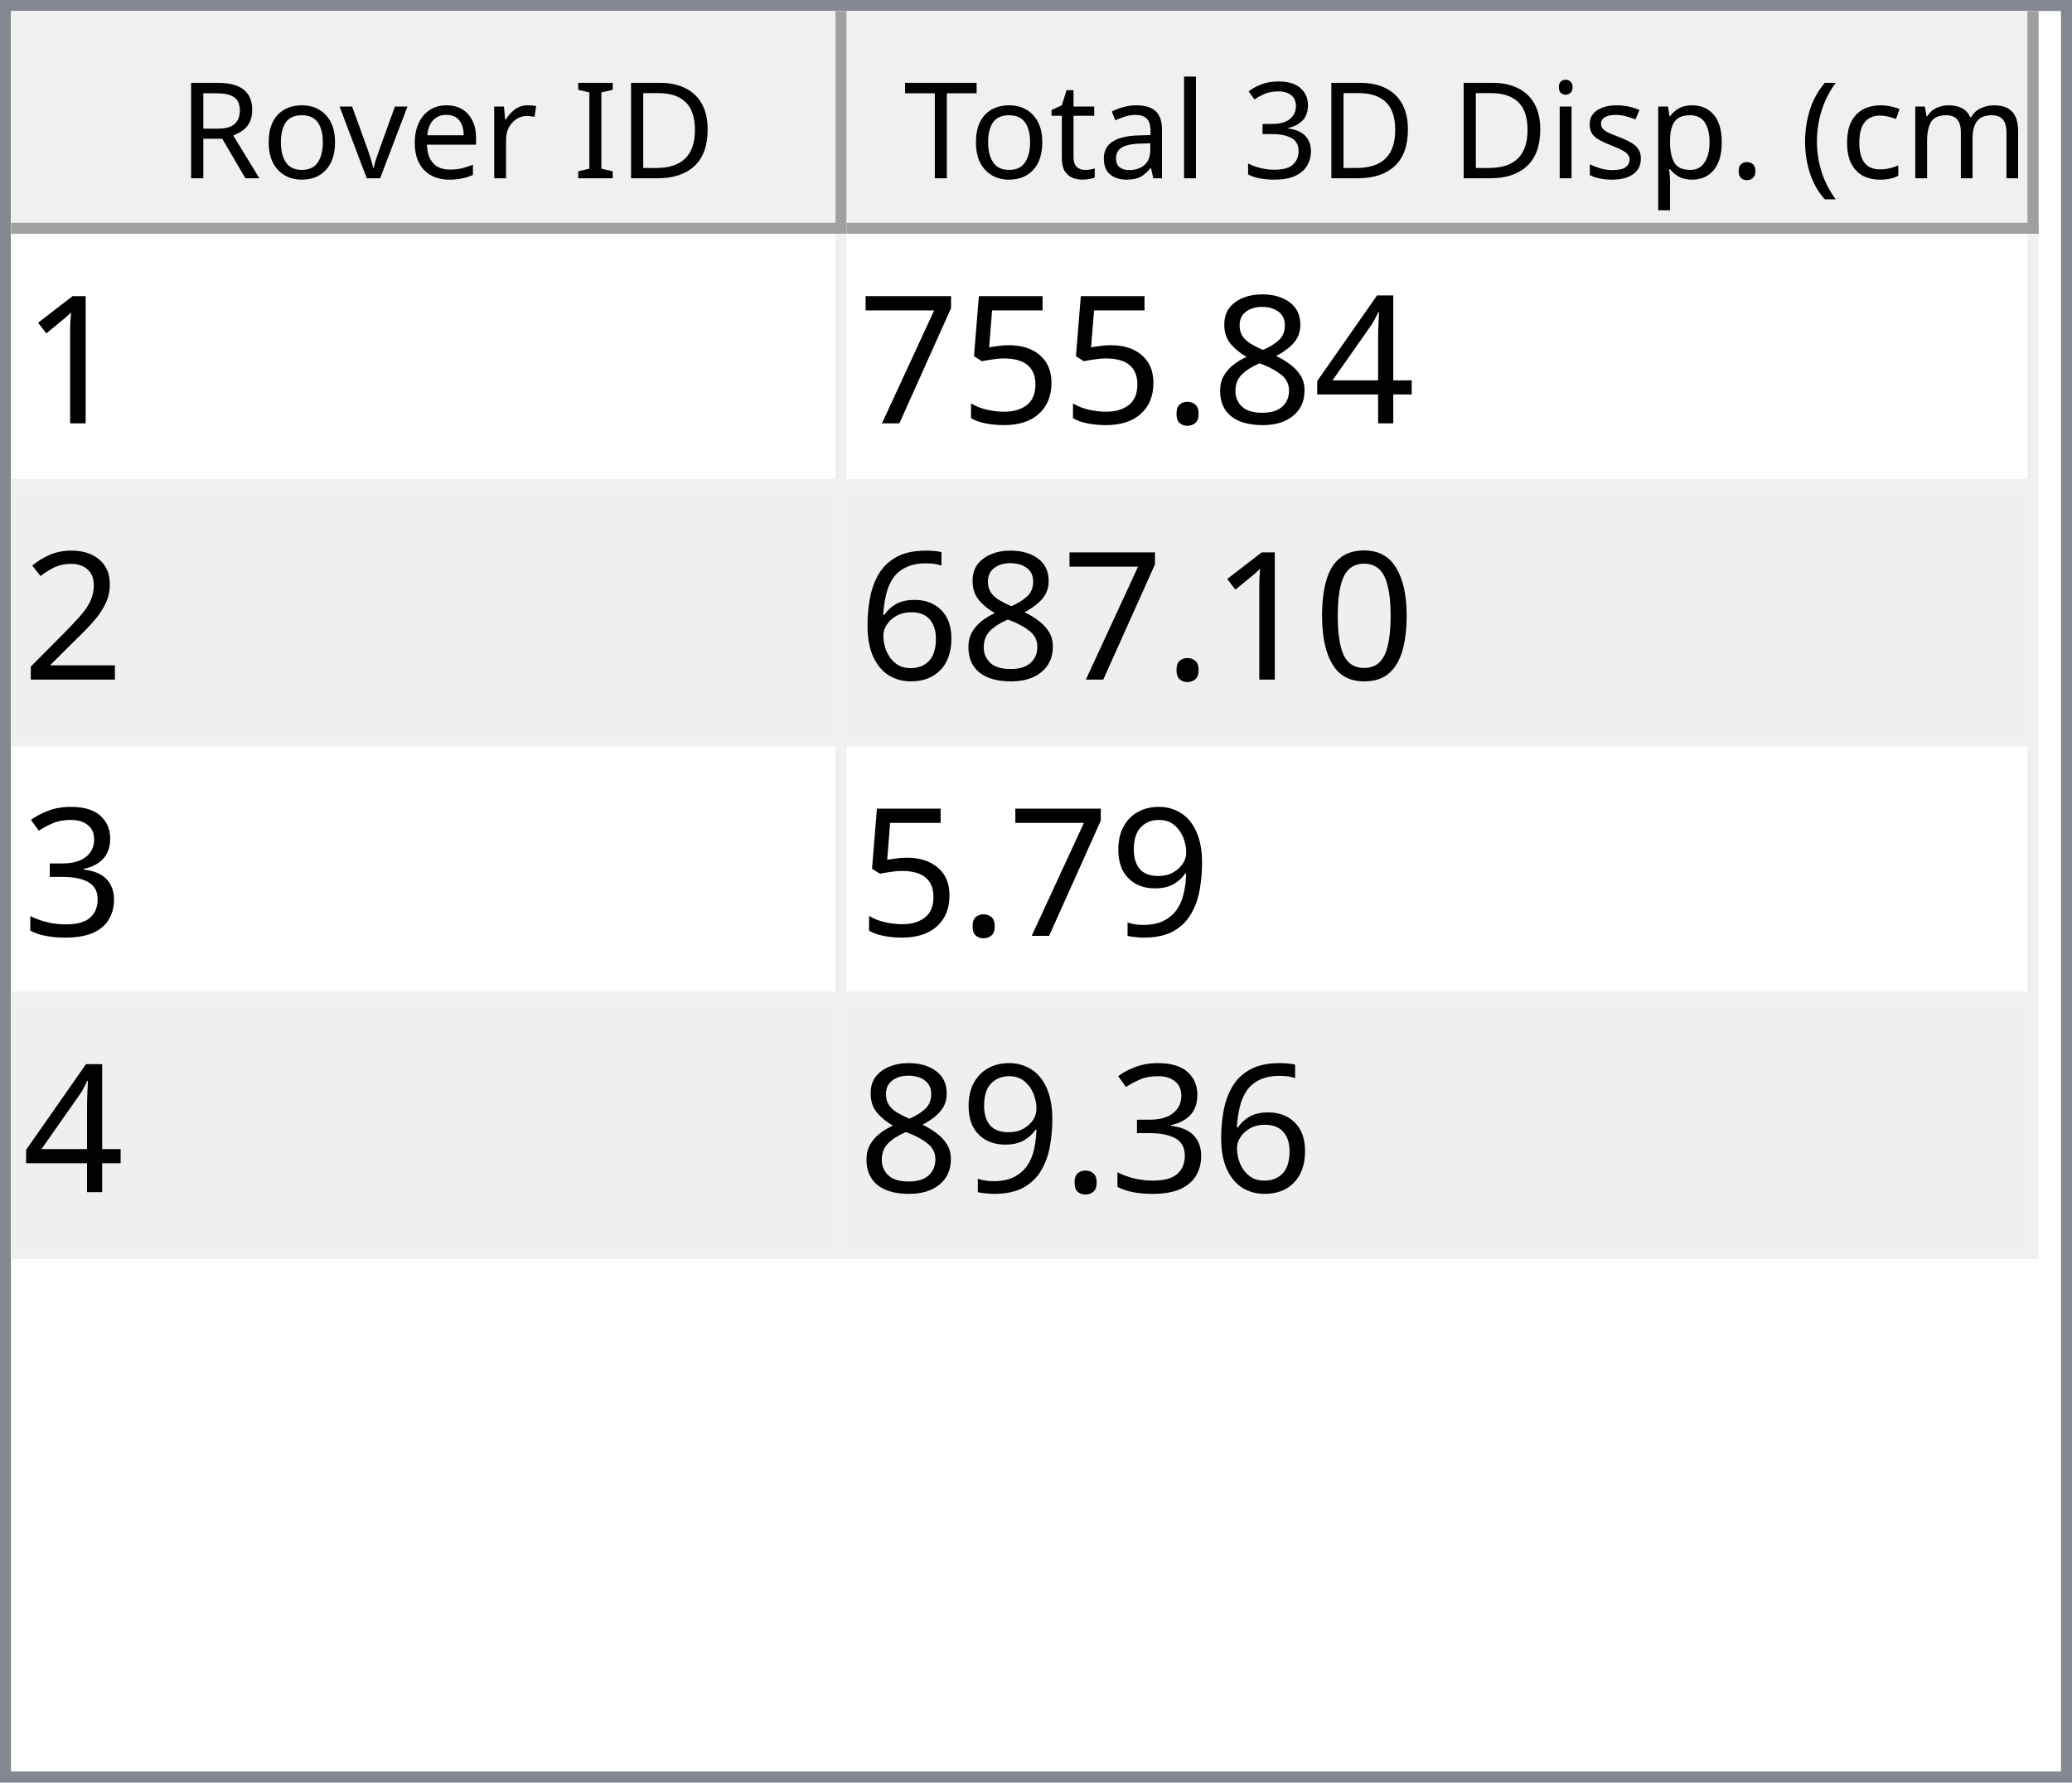
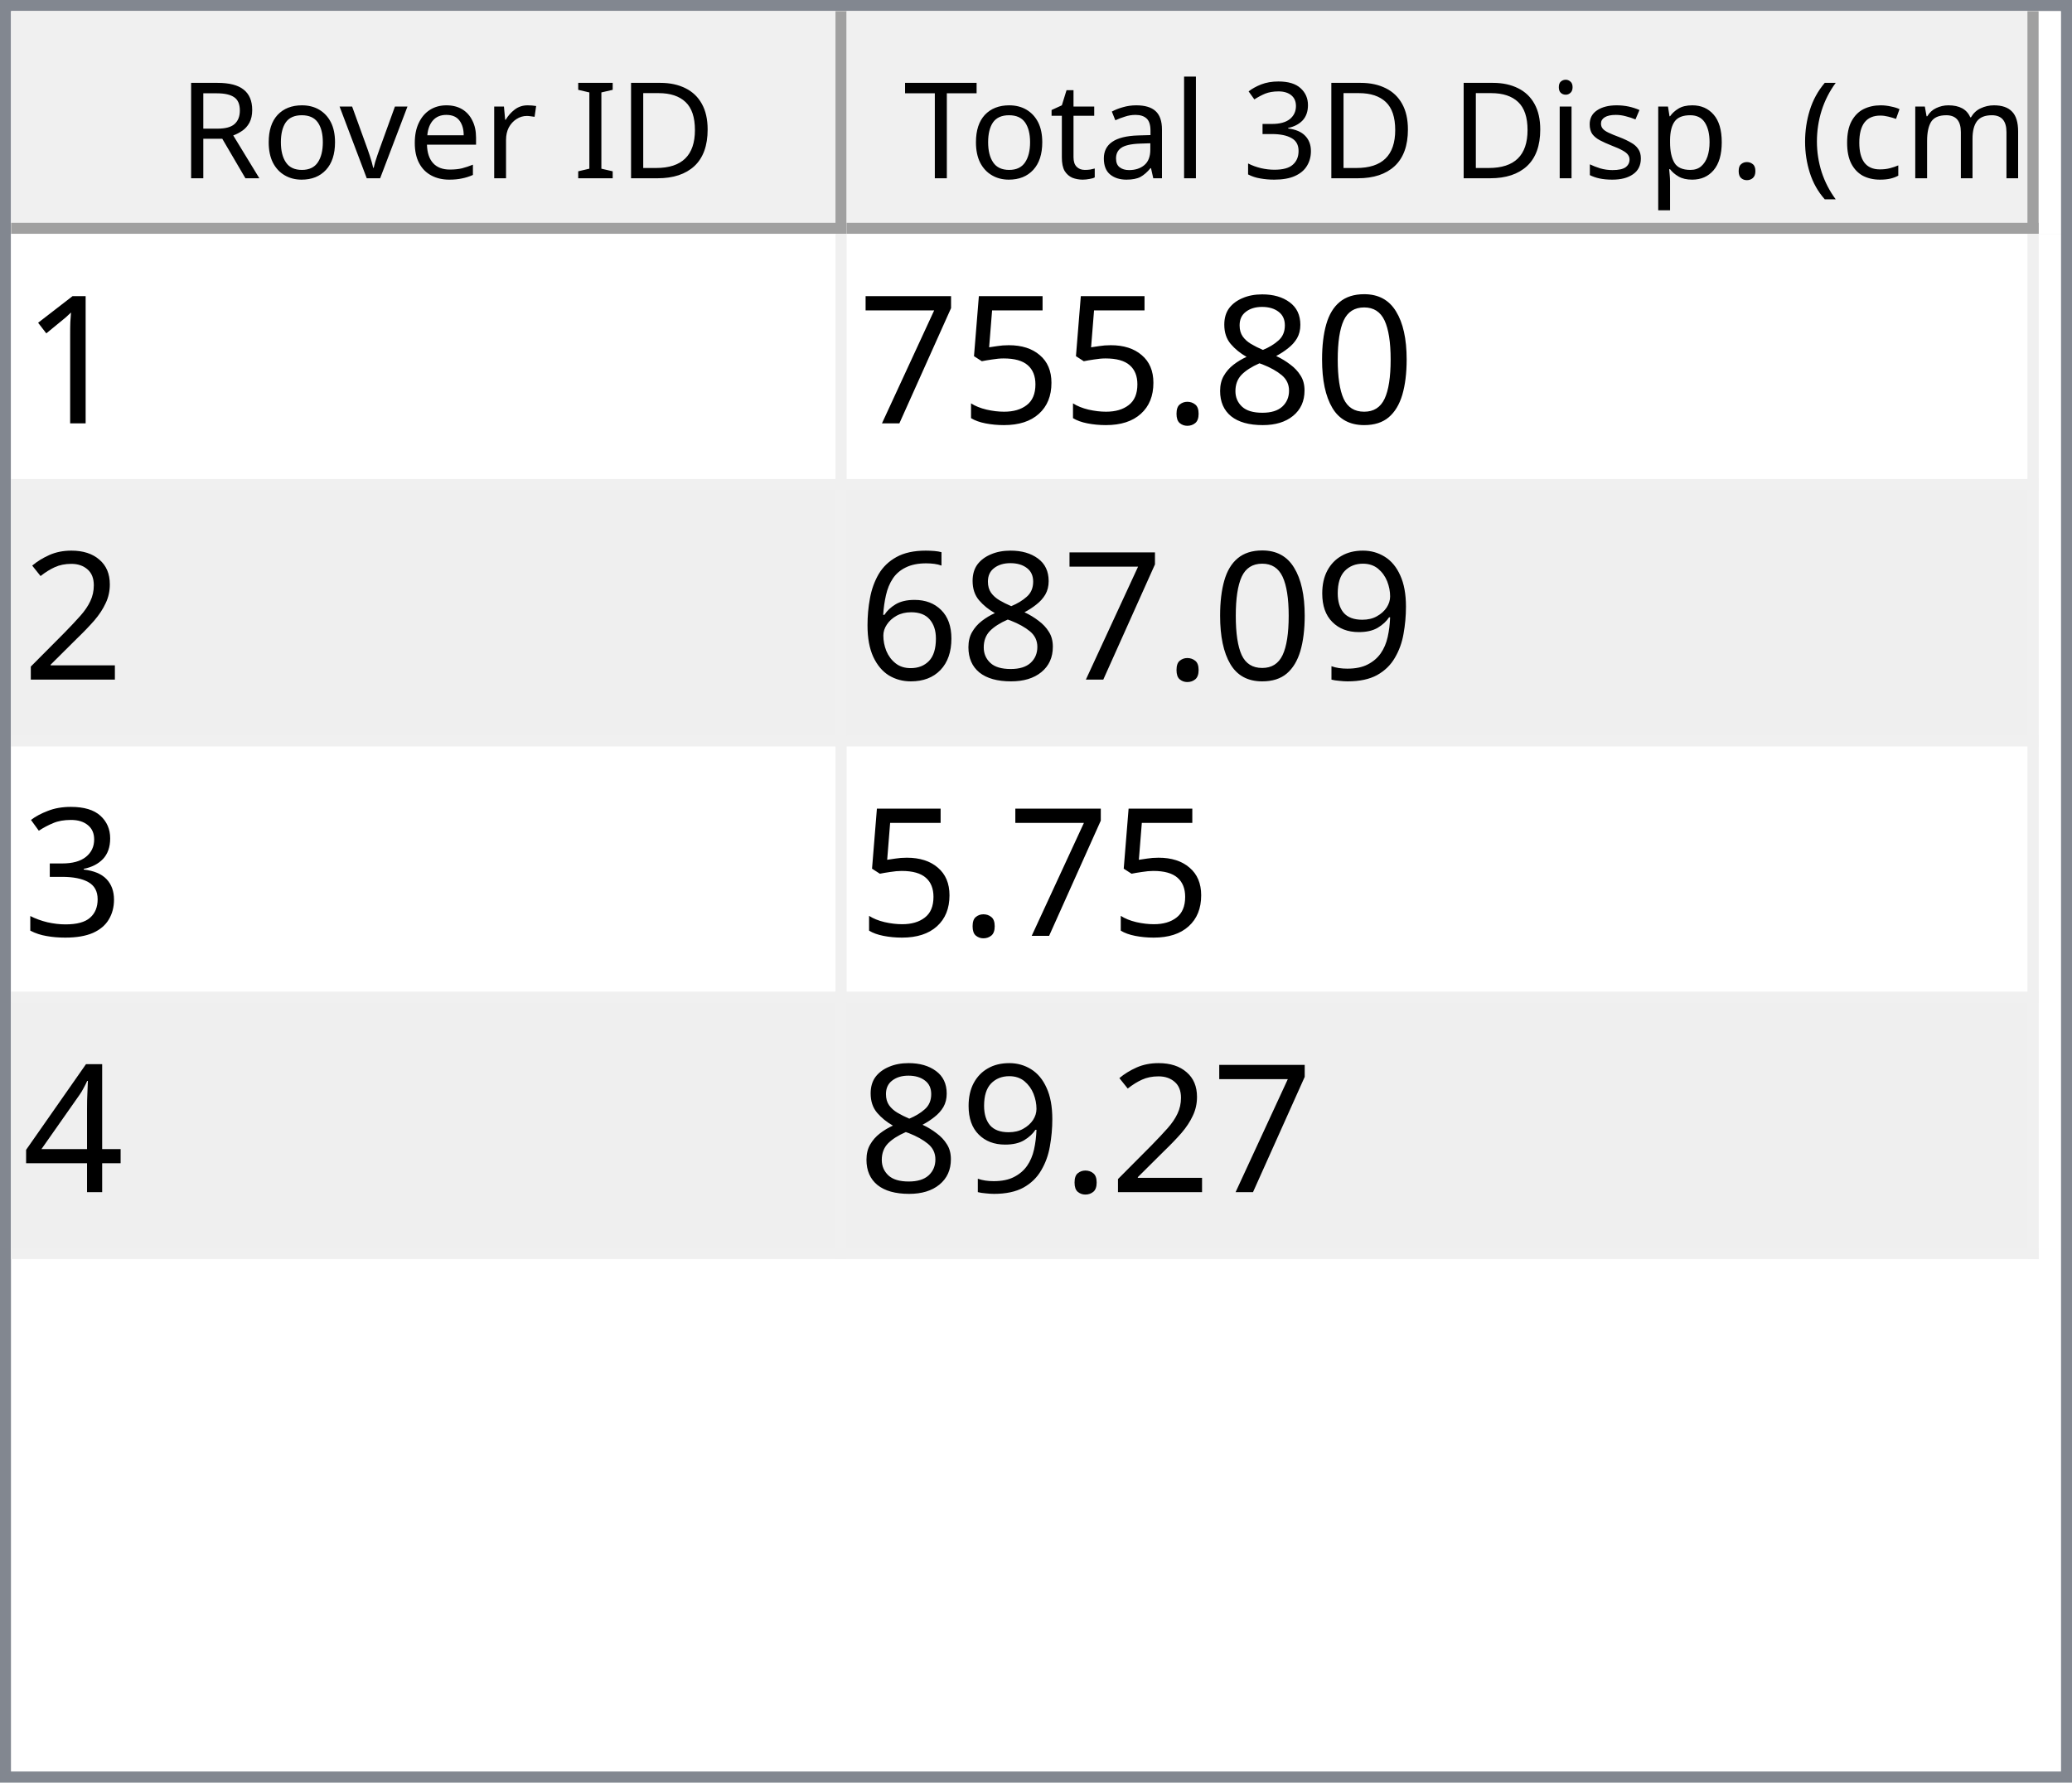
<svg xmlns="http://www.w3.org/2000/svg" style="fill-opacity:1; color-rendering:auto; color-interpolation:auto; text-rendering:auto; stroke:black; stroke-linecap:square; stroke-miterlimit:10; shape-rendering:auto; stroke-opacity:1; fill:black; stroke-dasharray:none; font-weight:normal; stroke-width:1; font-family:'Dialog'; font-style:normal; stroke-linejoin:miter; font-size:12px; stroke-dashoffset:0; image-rendering:auto;" width="186" height="160">
  <defs id="genericDefs" />
  <g>
    <defs id="defs1">
      <clipPath clipPathUnits="userSpaceOnUse" id="clipPath1">
        <path d="M0 0 L186 0 L186 160 L0 160 L0 0 Z" />
      </clipPath>
      <clipPath clipPathUnits="userSpaceOnUse" id="clipPath2">
        <path d="M0 0 L0 160 L186 160 L186 0 Z" />
      </clipPath>
      <clipPath clipPathUnits="userSpaceOnUse" id="clipPath3">
        <path d="M0 0 L0 20 L184 20 L184 0 Z" />
      </clipPath>
      <clipPath clipPathUnits="userSpaceOnUse" id="clipPath4">
        <path d="M0 0 L0 20 L75 20 L75 0 Z" />
      </clipPath>
      <clipPath clipPathUnits="userSpaceOnUse" id="clipPath5">
        <path d="M1 1 L1 19 L74 19 L74 1 Z" />
      </clipPath>
      <clipPath clipPathUnits="userSpaceOnUse" id="clipPath6">
        <path d="M0 0 L0 18 L73 18 L73 0 Z" />
      </clipPath>
      <clipPath clipPathUnits="userSpaceOnUse" id="clipPath7">
        <path d="M-0.5 -0.5 L-0.5 19.5 L74.5 19.5 L74.5 -0.5 Z" />
      </clipPath>
      <clipPath clipPathUnits="userSpaceOnUse" id="clipPath8">
        <path d="M0 0 L0 20 L107 20 L107 0 Z" />
      </clipPath>
      <clipPath clipPathUnits="userSpaceOnUse" id="clipPath9">
        <path d="M1 1 L1 19 L106 19 L106 1 Z" />
      </clipPath>
      <clipPath clipPathUnits="userSpaceOnUse" id="clipPath10">
        <path d="M0 0 L0 18 L105 18 L105 0 Z" />
      </clipPath>
      <clipPath clipPathUnits="userSpaceOnUse" id="clipPath11">
        <path d="M-0.5 -0.5 L-0.5 19.5 L106.5 19.5 L106.5 -0.5 Z" />
      </clipPath>
      <clipPath clipPathUnits="userSpaceOnUse" id="clipPath12">
        <path d="M0 0 L0 138 L184 138 L184 0 Z" />
      </clipPath>
      <clipPath clipPathUnits="userSpaceOnUse" id="clipPath13">
        <path d="M0 0 L0 92 L182 92 L182 0 Z" />
      </clipPath>
      <clipPath clipPathUnits="userSpaceOnUse" id="clipPath14">
        <path d="M-0.5 -0.5 L-0.5 91.5 L181.5 91.5 L181.5 -0.5 Z" />
      </clipPath>
      <clipPath clipPathUnits="userSpaceOnUse" id="clipPath15">
        <path d="M0 0 L0 22 L74 22 L74 0 Z" />
      </clipPath>
      <clipPath clipPathUnits="userSpaceOnUse" id="clipPath16">
        <path d="M0 0 L0 22 L106 22 L106 0 Z" />
      </clipPath>
      <font horiz-adv-x="64.551" id="font1">
        <font-face ascent="107.91" descent="25.098" units-per-em="100" style="font-style:normal; font-family:Segoe UI; font-weight:normal;" />
        <missing-glyph horiz-adv-x="64.551" d="M8.109 0 L8.109 68.266 L56.453 68.266 L56.453 0 L8.109 0 ZM15.328 7.234 L49.219 7.234 L49.219 61.031 L15.328 61.031 L15.328 7.234 Z" />
        <glyph unicode="D" horiz-adv-x="70.117" d="M9.188 0 L9.188 70.016 L28.516 70.016 Q65.531 70.016 65.531 35.891 Q65.531 19.672 55.25 9.836 Q44.969 0 27.734 0 L9.188 0 ZM17.391 62.594 L17.391 7.422 L27.828 7.422 Q41.609 7.422 49.273 14.797 Q56.938 22.172 56.938 35.688 Q56.938 62.594 28.328 62.594 L17.391 62.594 Z" />
        <glyph unicode="I" horiz-adv-x="26.611" d="M17.391 0 L9.188 0 L9.188 70.016 L17.391 70.016 L17.391 0 Z" />
        <glyph unicode=" " horiz-adv-x="27.393" d="" />
        <glyph unicode="r" horiz-adv-x="34.766" d="M34.188 41.891 Q32.078 43.5 28.125 43.5 Q23 43.5 19.555 38.672 Q16.109 33.844 16.109 25.484 L16.109 0 L8.109 0 L8.109 50 L16.109 50 L16.109 39.703 L16.312 39.703 Q18.016 44.969 21.531 47.922 Q25.047 50.875 29.391 50.875 Q32.516 50.875 34.188 50.203 L34.188 41.891 Z" />
        <glyph unicode="e" horiz-adv-x="52.295" d="M48.297 23 L12.984 23 Q13.188 14.656 17.484 10.109 Q21.781 5.562 29.297 5.562 Q37.75 5.562 44.828 11.141 L44.828 3.609 Q38.234 -1.172 27.391 -1.172 Q16.797 -1.172 10.742 5.641 Q4.688 12.453 4.688 24.812 Q4.688 36.469 11.305 43.82 Q17.922 51.172 27.734 51.172 Q37.547 51.172 42.922 44.828 Q48.297 38.484 48.297 27.203 L48.297 23 ZM40.094 29.781 Q40.047 36.719 36.75 40.578 Q33.453 44.438 27.594 44.438 Q21.922 44.438 17.969 40.383 Q14.016 36.328 13.094 29.781 L40.094 29.781 Z" />
        <glyph unicode="v" horiz-adv-x="47.9" d="M47.406 50 L27.484 0 L19.625 0 L0.688 50 L9.469 50 L22.172 13.672 Q23.578 9.672 23.922 6.688 L24.125 6.688 Q24.609 10.453 25.688 13.484 L38.969 50 L47.406 50 Z" />
        <glyph unicode="o" horiz-adv-x="58.594" d="M29 -1.172 Q17.922 -1.172 11.305 5.836 Q4.688 12.844 4.688 24.422 Q4.688 37.016 11.57 44.094 Q18.453 51.172 30.172 51.172 Q41.359 51.172 47.633 44.289 Q53.906 37.406 53.906 25.203 Q53.906 13.234 47.141 6.031 Q40.375 -1.172 29 -1.172 ZM29.594 44.438 Q21.875 44.438 17.383 39.188 Q12.891 33.938 12.891 24.703 Q12.891 15.828 17.43 10.695 Q21.969 5.562 29.594 5.562 Q37.359 5.562 41.531 10.594 Q45.703 15.625 45.703 24.906 Q45.703 34.281 41.531 39.359 Q37.359 44.438 29.594 44.438 Z" />
        <glyph unicode="R" horiz-adv-x="59.814" d="M59.375 0 L49.609 0 L37.891 19.625 Q36.281 22.359 34.766 24.289 Q33.25 26.219 31.664 27.438 Q30.078 28.656 28.25 29.219 Q26.422 29.781 24.125 29.781 L17.391 29.781 L17.391 0 L9.188 0 L9.188 70.016 L30.078 70.016 Q34.672 70.016 38.555 68.867 Q42.438 67.719 45.289 65.375 Q48.141 63.031 49.758 59.547 Q51.375 56.062 51.375 51.375 Q51.375 47.703 50.273 44.656 Q49.172 41.609 47.148 39.211 Q45.125 36.812 42.266 35.133 Q39.406 33.453 35.844 32.516 L35.844 32.328 Q37.594 31.547 38.891 30.547 Q40.188 29.547 41.359 28.18 Q42.531 26.812 43.68 25.078 Q44.828 23.344 46.234 21.047 L59.375 0 ZM17.391 62.594 L17.391 37.203 L28.516 37.203 Q31.594 37.203 34.203 38.133 Q36.812 39.062 38.719 40.797 Q40.625 42.531 41.703 45.047 Q42.781 47.562 42.781 50.688 Q42.781 56.297 39.141 59.445 Q35.5 62.594 28.609 62.594 L17.391 62.594 Z" />
        <glyph unicode=")" horiz-adv-x="30.176" d="M8.297 -15.922 L1.172 -15.922 Q16.406 2.344 16.406 26.812 Q16.406 51.469 1.078 70.016 L8.297 70.016 Q23.531 52.156 23.531 26.703 Q23.531 1.375 8.297 -15.922 Z" />
        <glyph unicode="m" horiz-adv-x="86.133" d="M79.109 0 L71.094 0 L71.094 28.719 Q71.094 37.016 68.531 40.727 Q65.969 44.438 59.906 44.438 Q54.781 44.438 51.195 39.75 Q47.609 35.062 47.609 28.516 L47.609 0 L39.594 0 L39.594 29.688 Q39.594 44.438 28.219 44.438 Q22.953 44.438 19.531 40.016 Q16.109 35.594 16.109 28.516 L16.109 0 L8.109 0 L8.109 50 L16.109 50 L16.109 42.094 L16.312 42.094 Q21.625 51.172 31.844 51.172 Q36.969 51.172 40.773 48.312 Q44.578 45.453 46 40.828 Q51.562 51.172 62.594 51.172 Q79.109 51.172 79.109 30.812 L79.109 0 Z" />
        <glyph unicode="c" horiz-adv-x="46.191" d="M42.188 2.297 Q36.422 -1.172 28.516 -1.172 Q17.828 -1.172 11.258 5.789 Q4.688 12.75 4.688 23.828 Q4.688 36.188 11.766 43.68 Q18.844 51.172 30.672 51.172 Q37.25 51.172 42.281 48.734 L42.281 40.531 Q36.719 44.438 30.375 44.438 Q22.703 44.438 17.797 38.945 Q12.891 33.453 12.891 24.516 Q12.891 15.719 17.508 10.641 Q22.125 5.562 29.891 5.562 Q36.422 5.562 42.188 9.906 L42.188 2.297 Z" />
        <glyph unicode="(" horiz-adv-x="30.176" d="M29.109 -15.922 L21.969 -15.922 Q6.844 1.375 6.844 26.703 Q6.844 52.156 21.969 70.016 L29.203 70.016 Q13.875 51.469 13.875 26.812 Q13.875 2.344 29.109 -15.922 Z" />
        <glyph unicode="." horiz-adv-x="21.68" d="M10.891 -1.078 Q8.641 -1.078 7.055 0.539 Q5.469 2.156 5.469 4.391 Q5.469 6.641 7.055 8.273 Q8.641 9.906 10.891 9.906 Q13.188 9.906 14.797 8.273 Q16.406 6.641 16.406 4.391 Q16.406 2.156 14.797 0.539 Q13.188 -1.078 10.891 -1.078 Z" />
        <glyph unicode="p" horiz-adv-x="58.789" d="M16.312 7.234 L16.109 7.234 L16.109 -23 L8.109 -23 L8.109 50 L16.109 50 L16.109 41.219 L16.312 41.219 Q22.219 51.172 33.594 51.172 Q43.266 51.172 48.688 44.461 Q54.109 37.75 54.109 26.469 Q54.109 13.922 48 6.375 Q41.891 -1.172 31.297 -1.172 Q21.578 -1.172 16.312 7.234 ZM16.109 27.391 L16.109 20.406 Q16.109 14.203 20.141 9.883 Q24.172 5.562 30.375 5.562 Q37.641 5.562 41.773 11.133 Q45.906 16.703 45.906 26.609 Q45.906 34.969 42.047 39.703 Q38.188 44.438 31.594 44.438 Q24.609 44.438 20.359 39.578 Q16.109 34.719 16.109 27.391 Z" />
        <glyph unicode="s" horiz-adv-x="42.432" d="M5.078 1.812 L5.078 10.406 Q11.625 5.562 19.484 5.562 Q30.031 5.562 30.031 12.594 Q30.031 14.594 29.125 15.992 Q28.219 17.391 26.68 18.461 Q25.141 19.531 23.07 20.383 Q21 21.234 18.609 22.172 Q15.281 23.484 12.766 24.828 Q10.25 26.172 8.57 27.859 Q6.891 29.547 6.031 31.695 Q5.172 33.844 5.172 36.719 Q5.172 40.234 6.789 42.945 Q8.406 45.656 11.086 47.484 Q13.766 49.312 17.211 50.242 Q20.656 51.172 24.312 51.172 Q30.812 51.172 35.938 48.922 L35.938 40.828 Q30.422 44.438 23.25 44.438 Q21 44.438 19.195 43.922 Q17.391 43.406 16.094 42.477 Q14.797 41.547 14.086 40.258 Q13.375 38.969 13.375 37.406 Q13.375 35.453 14.086 34.133 Q14.797 32.812 16.164 31.789 Q17.531 30.766 19.484 29.938 Q21.438 29.109 23.922 28.125 Q27.25 26.859 29.883 25.516 Q32.516 24.172 34.375 22.484 Q36.234 20.797 37.234 18.602 Q38.234 16.406 38.234 13.375 Q38.234 9.672 36.602 6.938 Q34.969 4.203 32.234 2.398 Q29.5 0.594 25.93 -0.289 Q22.359 -1.172 18.453 -1.172 Q10.75 -1.172 5.078 1.812 Z" />
        <glyph unicode="i" horiz-adv-x="24.219" d="M12.203 62.703 Q10.062 62.703 8.547 64.164 Q7.031 65.625 7.031 67.875 Q7.031 70.125 8.547 71.609 Q10.062 73.094 12.203 73.094 Q14.406 73.094 15.945 71.609 Q17.484 70.125 17.484 67.875 Q17.484 65.719 15.945 64.211 Q14.406 62.703 12.203 62.703 ZM16.109 0 L8.109 0 L8.109 50 L16.109 50 L16.109 0 Z" />
        <glyph unicode="3" horiz-adv-x="53.906" d="M46.531 19.828 Q46.531 15.094 44.75 11.211 Q42.969 7.328 39.719 4.57 Q36.469 1.812 31.93 0.297 Q27.391 -1.219 21.922 -1.219 Q11.922 -1.219 6 2.594 L6 11.188 Q13.094 5.609 22.219 5.609 Q25.875 5.609 28.828 6.539 Q31.781 7.469 33.906 9.227 Q36.031 10.984 37.18 13.477 Q38.328 15.969 38.328 19.094 Q38.328 32.812 18.797 32.812 L12.984 32.812 L12.984 39.594 L18.5 39.594 Q35.797 39.594 35.797 52.484 Q35.797 64.406 22.609 64.406 Q15.188 64.406 8.688 59.422 L8.688 67.188 Q15.375 71.188 24.609 71.188 Q29 71.188 32.57 69.969 Q36.141 68.75 38.68 66.555 Q41.219 64.359 42.609 61.281 Q44 58.203 44 54.5 Q44 40.672 30.031 36.719 L30.031 36.531 Q33.594 36.141 36.625 34.797 Q39.656 33.453 41.852 31.305 Q44.047 29.156 45.289 26.25 Q46.531 23.344 46.531 19.828 Z" />
        <glyph unicode="l" horiz-adv-x="24.219" d="M16.109 0 L8.109 0 L8.109 74.031 L16.109 74.031 L16.109 0 Z" />
        <glyph unicode="a" horiz-adv-x="50.879" d="M43.891 0 L35.891 0 L35.891 7.812 L35.688 7.812 Q30.469 -1.172 20.312 -1.172 Q12.844 -1.172 8.617 2.781 Q4.391 6.734 4.391 13.281 Q4.391 27.297 20.906 29.594 L35.891 31.688 Q35.891 44.438 25.594 44.438 Q16.547 44.438 9.281 38.281 L9.281 46.484 Q16.656 51.172 26.266 51.172 Q43.891 51.172 43.891 32.516 L43.891 0 ZM35.891 25.297 L23.828 23.641 Q18.266 22.859 15.43 20.875 Q12.594 18.891 12.594 13.875 Q12.594 10.203 15.211 7.883 Q17.828 5.562 22.172 5.562 Q28.125 5.562 32.008 9.742 Q35.891 13.922 35.891 20.312 L35.891 25.297 Z" />
        <glyph unicode="t" horiz-adv-x="33.887" d="M31.297 0.484 Q28.469 -1.078 23.828 -1.078 Q10.688 -1.078 10.688 13.578 L10.688 43.172 L2.094 43.172 L2.094 50 L10.688 50 L10.688 62.203 L18.703 64.797 L18.703 50 L31.297 50 L31.297 43.172 L18.703 43.172 L18.703 14.984 Q18.703 9.969 20.414 7.82 Q22.125 5.672 26.078 5.672 Q29.109 5.672 31.297 7.328 L31.297 0.484 Z" />
        <glyph unicode="T" horiz-adv-x="52.393" d="M50.594 62.594 L30.375 62.594 L30.375 0 L22.172 0 L22.172 62.594 L2 62.594 L2 70.016 L50.594 70.016 L50.594 62.594 Z" />
      </font>
      <font horiz-adv-x="75.0" id="font2">
        <font-face ascent="100.537" descent="21.973" units-per-em="100" style="font-style:normal; font-family:sans-serif; font-weight:normal;" />
        <missing-glyph horiz-adv-x="75.0" d="M12.5 0 L12.5 62.5 L62.5 62.5 L62.5 0 L12.5 0 ZM14.062 1.562 L60.938 1.562 L60.938 60.938 L14.062 60.938 L14.062 1.562 Z" />
        <glyph unicode="1" horiz-adv-x="55.615" d="M37.25 0 L28.469 0 L28.469 56 Q25.297 52.984 20.141 49.953 Q14.984 46.922 10.891 45.406 L10.891 53.906 Q18.266 57.375 23.781 62.305 Q29.297 67.234 31.594 71.875 L37.25 71.875 L37.25 0 Z" />
-         <glyph unicode="4" horiz-adv-x="55.615" d="M32.328 0 L32.328 17.141 L1.266 17.141 L1.266 25.203 L33.938 71.578 L41.109 71.578 L41.109 25.203 L50.781 25.203 L50.781 17.141 L41.109 17.141 L41.109 0 L32.328 0 ZM32.328 25.203 L32.328 57.469 L9.906 25.203 L32.328 25.203 Z" />
+         <glyph unicode="0" horiz-adv-x="55.615" d="M4.156 35.297 Q4.156 48 6.766 55.742 Q9.375 63.484 14.523 67.68 Q19.672 71.875 27.484 71.875 Q33.25 71.875 37.594 69.555 Q41.938 67.234 44.773 62.867 Q47.609 58.5 49.219 52.227 Q50.828 45.953 50.828 35.297 Q50.828 22.703 48.242 14.969 Q45.656 7.234 40.508 3.008 Q35.359 -1.219 27.484 -1.219 Q17.141 -1.219 11.234 6.203 Q4.156 15.141 4.156 35.297 ZM13.188 35.297 Q13.188 17.672 17.312 11.836 Q21.438 6 27.484 6 Q33.547 6 37.672 11.859 Q41.797 17.719 41.797 35.297 Q41.797 52.984 37.672 58.789 Q33.547 64.594 27.391 64.594 Q21.344 64.594 17.719 59.469 Q13.188 52.938 13.188 35.297 Z" />
        <glyph unicode="8" horiz-adv-x="55.615" d="M17.672 38.812 Q12.203 40.828 9.57 44.539 Q6.938 48.25 6.938 53.422 Q6.938 61.234 12.555 66.555 Q18.172 71.875 27.484 71.875 Q36.859 71.875 42.578 66.43 Q48.297 60.984 48.297 53.172 Q48.297 48.188 45.68 44.508 Q43.062 40.828 37.75 38.812 Q44.344 36.672 47.781 31.883 Q51.219 27.094 51.219 20.453 Q51.219 11.281 44.727 5.031 Q38.234 -1.219 27.641 -1.219 Q17.047 -1.219 10.547 5.055 Q4.047 11.328 4.047 20.703 Q4.047 27.688 7.594 32.398 Q11.141 37.109 17.672 38.812 ZM15.922 53.719 Q15.922 48.641 19.195 45.414 Q22.469 42.188 27.688 42.188 Q32.766 42.188 36.016 45.383 Q39.266 48.578 39.266 53.219 Q39.266 58.062 35.914 61.359 Q32.562 64.656 27.594 64.656 Q22.562 64.656 19.242 61.43 Q15.922 58.203 15.922 53.719 ZM13.094 20.656 Q13.094 16.891 14.875 13.375 Q16.656 9.859 20.172 7.93 Q23.688 6 27.734 6 Q34.031 6 38.133 10.055 Q42.234 14.109 42.234 20.359 Q42.234 26.703 38.016 30.859 Q33.797 35.016 27.438 35.016 Q21.234 35.016 17.164 30.914 Q13.094 26.812 13.094 20.656 Z" />
        <glyph unicode="." horiz-adv-x="27.783" d="M9.078 0 L9.078 10.016 L19.094 10.016 L19.094 0 L9.078 0 Z" />
        <glyph unicode="5" horiz-adv-x="55.615" d="M4.156 18.75 L13.375 19.531 Q14.406 12.797 18.141 9.398 Q21.875 6 27.156 6 Q33.5 6 37.891 10.789 Q42.281 15.578 42.281 23.484 Q42.281 31 38.062 35.352 Q33.844 39.703 27 39.703 Q22.75 39.703 19.336 37.773 Q15.922 35.844 13.969 32.766 L5.719 33.844 L12.641 70.609 L48.25 70.609 L48.25 62.203 L19.672 62.203 L15.828 42.969 Q22.266 47.469 29.344 47.469 Q38.719 47.469 45.164 40.969 Q51.609 34.469 51.609 24.266 Q51.609 14.547 45.953 7.469 Q39.062 -1.219 27.156 -1.219 Q17.391 -1.219 11.211 4.25 Q5.031 9.719 4.156 18.75 Z" />
        <glyph unicode="7" horiz-adv-x="55.615" d="M4.734 62.203 L4.734 70.656 L51.078 70.656 L51.078 63.812 Q44.234 56.547 37.523 44.484 Q30.812 32.422 27.156 19.672 Q24.516 10.688 23.781 0 L14.75 0 Q14.891 8.453 18.062 20.414 Q21.234 32.375 27.172 43.484 Q33.109 54.594 39.797 62.203 L4.734 62.203 Z" />
        <glyph unicode="2" horiz-adv-x="55.615" d="M50.344 8.453 L50.344 0 L3.031 0 Q2.938 3.172 4.047 6.109 Q5.859 10.938 9.836 15.625 Q13.812 20.312 21.344 26.469 Q33.016 36.031 37.117 41.625 Q41.219 47.219 41.219 52.203 Q41.219 57.422 37.477 61.008 Q33.734 64.594 27.734 64.594 Q21.391 64.594 17.578 60.789 Q13.766 56.984 13.719 50.25 L4.688 51.172 Q5.609 61.281 11.664 66.578 Q17.719 71.875 27.938 71.875 Q38.234 71.875 44.242 66.164 Q50.25 60.453 50.25 52 Q50.25 47.703 48.492 43.555 Q46.734 39.406 42.656 34.812 Q38.578 30.219 29.109 22.219 Q21.188 15.578 18.945 13.211 Q16.703 10.844 15.234 8.453 L50.344 8.453 Z" />
-         <glyph unicode="0" horiz-adv-x="55.615" d="M4.156 35.297 Q4.156 48 6.766 55.742 Q9.375 63.484 14.523 67.68 Q19.672 71.875 27.484 71.875 Q33.25 71.875 37.594 69.555 Q41.938 67.234 44.773 62.867 Q47.609 58.5 49.219 52.227 Q50.828 45.953 50.828 35.297 Q50.828 22.703 48.242 14.969 Q45.656 7.234 40.508 3.008 Q35.359 -1.219 27.484 -1.219 Q17.141 -1.219 11.234 6.203 Q4.156 15.141 4.156 35.297 ZM13.188 35.297 Q13.188 17.672 17.312 11.836 Q21.438 6 27.484 6 Q33.547 6 37.672 11.859 Q41.797 17.719 41.797 35.297 Q41.797 52.984 37.672 58.789 Q33.547 64.594 27.391 64.594 Q21.344 64.594 17.719 59.469 Q13.188 52.938 13.188 35.297 Z" />
+         <glyph unicode="9" horiz-adv-x="55.615" d="M5.469 16.547 L13.922 17.328 Q14.984 11.375 18.016 8.688 Q21.047 6 25.781 6 Q29.828 6 32.883 7.859 Q35.938 9.719 37.891 12.82 Q39.844 15.922 41.164 21.195 Q42.484 26.469 42.484 31.938 Q42.484 32.516 42.438 33.688 Q39.797 29.5 35.234 26.883 Q30.672 24.266 25.344 24.266 Q16.453 24.266 10.305 30.711 Q4.156 37.156 4.156 47.703 Q4.156 58.594 10.578 65.234 Q17 71.875 26.656 71.875 Q33.641 71.875 39.43 68.117 Q45.219 64.359 48.219 57.398 Q51.219 50.438 51.219 37.25 Q51.219 23.531 48.242 15.406 Q45.266 7.281 39.383 3.031 Q33.5 -1.219 25.594 -1.219 Q17.188 -1.219 11.867 3.445 Q6.547 8.109 5.469 16.547 ZM41.453 48.141 Q41.453 55.719 37.43 60.156 Q33.406 64.594 27.734 64.594 Q21.875 64.594 17.531 59.812 Q13.188 55.031 13.188 47.406 Q13.188 40.578 17.312 36.305 Q21.438 32.031 27.484 32.031 Q33.594 32.031 37.523 36.305 Q41.453 40.578 41.453 48.141 Z" />
        <glyph unicode="6" horiz-adv-x="55.615" d="M49.75 54.047 L41.016 53.375 Q39.844 58.547 37.703 60.891 Q34.125 64.656 28.906 64.656 Q24.703 64.656 21.531 62.312 Q17.391 59.281 14.992 53.469 Q12.594 47.656 12.5 36.922 Q15.672 41.75 20.266 44.094 Q24.859 46.438 29.891 46.438 Q38.672 46.438 44.852 39.969 Q51.031 33.5 51.031 23.25 Q51.031 16.5 48.125 10.719 Q45.219 4.938 40.141 1.859 Q35.062 -1.219 28.609 -1.219 Q17.625 -1.219 10.695 6.859 Q3.766 14.938 3.766 33.5 Q3.766 54.25 11.422 63.672 Q18.109 71.875 29.438 71.875 Q37.891 71.875 43.289 67.141 Q48.688 62.406 49.75 54.047 ZM13.875 23.188 Q13.875 18.656 15.797 14.508 Q17.719 10.359 21.188 8.18 Q24.656 6 28.469 6 Q34.031 6 38.039 10.492 Q42.047 14.984 42.047 22.703 Q42.047 30.125 38.086 34.398 Q34.125 38.672 28.125 38.672 Q22.172 38.672 18.023 34.398 Q13.875 30.125 13.875 23.188 Z" />
        <glyph unicode="3" horiz-adv-x="55.615" d="M4.203 18.891 L12.984 20.062 Q14.5 12.594 18.141 9.297 Q21.781 6 27 6 Q33.203 6 37.477 10.297 Q41.75 14.594 41.75 20.953 Q41.75 27 37.797 30.93 Q33.844 34.859 27.734 34.859 Q25.25 34.859 21.531 33.891 L22.516 41.609 Q23.391 41.5 23.922 41.5 Q29.547 41.5 34.039 44.43 Q38.531 47.359 38.531 53.469 Q38.531 58.297 35.258 61.477 Q31.984 64.656 26.812 64.656 Q21.688 64.656 18.266 61.43 Q14.844 58.203 13.875 51.766 L5.078 53.328 Q6.688 62.156 12.398 67.016 Q18.109 71.875 26.609 71.875 Q32.469 71.875 37.398 69.359 Q42.328 66.844 44.945 62.5 Q47.562 58.156 47.562 53.266 Q47.562 48.641 45.07 44.828 Q42.578 41.016 37.703 38.766 Q44.047 37.312 47.562 32.695 Q51.078 28.078 51.078 21.141 Q51.078 11.766 44.242 5.25 Q37.406 -1.266 26.953 -1.266 Q17.531 -1.266 11.305 4.352 Q5.078 9.969 4.203 18.891 Z" />
-         <glyph unicode="9" horiz-adv-x="55.615" d="M5.469 16.547 L13.922 17.328 Q14.984 11.375 18.016 8.688 Q21.047 6 25.781 6 Q29.828 6 32.883 7.859 Q35.938 9.719 37.891 12.82 Q39.844 15.922 41.164 21.195 Q42.484 26.469 42.484 31.938 Q42.484 32.516 42.438 33.688 Q39.797 29.5 35.234 26.883 Q30.672 24.266 25.344 24.266 Q16.453 24.266 10.305 30.711 Q4.156 37.156 4.156 47.703 Q4.156 58.594 10.578 65.234 Q17 71.875 26.656 71.875 Q33.641 71.875 39.43 68.117 Q45.219 64.359 48.219 57.398 Q51.219 50.438 51.219 37.25 Q51.219 23.531 48.242 15.406 Q45.266 7.281 39.383 3.031 Q33.5 -1.219 25.594 -1.219 Q17.188 -1.219 11.867 3.445 Q6.547 8.109 5.469 16.547 ZM41.453 48.141 Q41.453 55.719 37.43 60.156 Q33.406 64.594 27.734 64.594 Q21.875 64.594 17.531 59.812 Q13.188 55.031 13.188 47.406 Q13.188 40.578 17.312 36.305 Q21.438 32.031 27.484 32.031 Q33.594 32.031 37.523 36.305 Q41.453 40.578 41.453 48.141 Z" />
+         <glyph unicode="4" horiz-adv-x="55.615" d="M32.328 0 L32.328 17.141 L1.266 17.141 L1.266 25.203 L33.938 71.578 L41.109 71.578 L41.109 25.203 L50.781 25.203 L50.781 17.141 L41.109 17.141 L41.109 0 L32.328 0 ZM32.328 25.203 L32.328 57.469 L9.906 25.203 L32.328 25.203 Z" />
      </font>
    </defs>
    <g style="fill:white; stroke:white;">
      <rect x="0" y="0" width="186" style="clip-path:url(#clipPath1); stroke:none;" height="160" />
    </g>
    <g style="fill:white; text-rendering:optimizeSpeed; color-rendering:optimizeSpeed; image-rendering:optimizeSpeed; shape-rendering:crispEdges; stroke:white; color-interpolation:sRGB;">
      <rect x="0" width="186" height="160" y="0" style="stroke:none;" />
      <path style="stroke:none;" d="M0 160 L186 160 L186 0 L0 0 Z" />
    </g>
    <g style="fill:rgb(240,240,240); font-family:'Segoe UI'; stroke:rgb(240,240,240);">
      <rect x="0" y="0" width="186" style="clip-path:url(#clipPath2); stroke:none;" height="160" />
    </g>
    <g style="fill:rgb(130,135,144); font-family:'Segoe UI'; stroke:rgb(130,135,144);">
      <path d="M0 0 L186 0 L186 160 L0 160 L0 0 ZM1 1 L185 1 L185 159 L1 159 L1 1 Z" style="fill-rule:evenodd; clip-path:url(#clipPath2); stroke:none;" />
    </g>
    <g style="fill:white; font-family:'Segoe UI'; stroke:white;" transform="translate(1,1)">
      <rect x="0" y="0" width="184" style="clip-path:url(#clipPath3); stroke:none;" height="20" />
    </g>
    <g style="fill:rgb(240,240,240); font-family:'Segoe UI'; stroke:rgb(240,240,240);" transform="translate(1,1)">
      <rect x="0" y="0" width="75" style="clip-path:url(#clipPath4); stroke:none;" height="20" />
    </g>
    <g style="font-family:'Segoe UI';" transform="translate(2,2)">
      <text x="14" xml:space="preserve" y="14" style="clip-path:url(#clipPath6); stroke:none;">Rover ID</text>
    </g>
    <g style="fill:rgb(160,160,160); font-family:'Segoe UI'; stroke:rgb(160,160,160); stroke-linejoin:bevel;" transform="translate(1.5,1.5)">
      <line x1="74" x2="74" y1="0" style="fill:none; clip-path:url(#clipPath7);" y2="19" />
    </g>
    <g style="fill:rgb(160,160,160); font-family:'Segoe UI'; stroke:rgb(160,160,160); stroke-linejoin:bevel;" transform="matrix(1,0,0,1,1,1) translate(0.5,0.5)">
      <line x1="0" x2="74" y1="19" style="fill:none; clip-path:url(#clipPath7);" y2="19" />
    </g>
    <g style="fill:rgb(240,240,240); font-family:'Segoe UI'; stroke:rgb(240,240,240);" transform="translate(76,1)">
      <rect x="0" y="0" width="107" style="clip-path:url(#clipPath8); stroke:none;" height="20" />
    </g>
    <g style="font-family:'Segoe UI';" transform="translate(77,2)">
      <text x="1" xml:space="preserve" y="14" style="clip-path:url(#clipPath10); stroke:none;"> Total 3D Disp. (cm)</text>
    </g>
    <g style="fill:rgb(160,160,160); font-family:'Segoe UI'; stroke:rgb(160,160,160); stroke-linejoin:bevel;" transform="translate(76.5,1.5)">
      <line x1="106" x2="106" y1="0" style="fill:none; clip-path:url(#clipPath11);" y2="19" />
    </g>
    <g style="fill:rgb(160,160,160); font-family:'Segoe UI'; stroke:rgb(160,160,160); stroke-linejoin:bevel;" transform="matrix(1,0,0,1,76,1) translate(0.5,0.5)">
      <line x1="0" x2="106" y1="19" style="fill:none; clip-path:url(#clipPath11);" y2="19" />
    </g>
    <g style="fill:white; font-family:'Segoe UI'; stroke:white;" transform="translate(1,21)">
      <rect x="0" y="0" width="184" style="clip-path:url(#clipPath12); stroke:none;" height="138" />
    </g>
    <g style="fill:rgb(240,240,240); font-size:16px; font-family:sans-serif; stroke:rgb(240,240,240);" transform="translate(1,21)">
      <rect x="0" y="0" width="182" style="clip-path:url(#clipPath13); stroke:none;" height="92" />
      <line transform="translate(0.5,0.5)" x1="0" x2="181" y1="22" style="clip-path:url(#clipPath14); fill:none; stroke-linejoin:bevel;" y2="22" />
    </g>
    <g transform="matrix(1,0,0,1,1,21) translate(0.5,0.5)" style="fill:rgb(240,240,240); font-size:16px; font-family:sans-serif; stroke:rgb(240,240,240); stroke-linejoin:bevel;">
      <line x1="0" x2="181" y1="45" style="fill:none; clip-path:url(#clipPath14);" y2="45" />
    </g>
    <g transform="matrix(1,0,0,1,1,21) translate(0.5,0.5)" style="fill:rgb(240,240,240); font-size:16px; font-family:sans-serif; stroke:rgb(240,240,240); stroke-linejoin:bevel;">
      <line x1="0" x2="181" y1="68" style="fill:none; clip-path:url(#clipPath14);" y2="68" />
    </g>
    <g transform="matrix(1,0,0,1,1,21) translate(0.5,0.5)" style="fill:rgb(240,240,240); font-size:16px; font-family:sans-serif; stroke:rgb(240,240,240); stroke-linejoin:bevel;">
      <line x1="0" x2="181" y1="91" style="fill:none; clip-path:url(#clipPath14);" y2="91" />
    </g>
    <g transform="matrix(1,0,0,1,1,21) translate(0.5,0.5)" style="fill:rgb(240,240,240); font-size:16px; font-family:sans-serif; stroke:rgb(240,240,240); stroke-linejoin:bevel;">
      <line x1="74" x2="74" y1="0" style="fill:none; clip-path:url(#clipPath14);" y2="91" />
    </g>
    <g transform="matrix(1,0,0,1,1,21) translate(0.5,0.5)" style="fill:rgb(240,240,240); font-size:16px; font-family:sans-serif; stroke:rgb(240,240,240); stroke-linejoin:bevel;">
      <line x1="181" x2="181" y1="0" style="fill:none; clip-path:url(#clipPath14);" y2="91" />
    </g>
    <g style="fill:white; font-size:16px; font-family:sans-serif; stroke:white;" transform="matrix(1,0,0,1,1,21)">
      <rect x="0" y="0" width="74" style="clip-path:url(#clipPath15); stroke:none;" height="22" />
      <text x="1" y="17" style="fill:black; clip-path:url(#clipPath15); stroke:none;" xml:space="preserve">1</text>
    </g>
    <g style="fill:white; font-size:16px; font-family:sans-serif; stroke:white;" transform="matrix(1,0,0,1,1,21) translate(75,0)">
      <rect x="0" y="0" width="106" style="clip-path:url(#clipPath16); stroke:none;" height="22" />
-       <text x="1" y="17" style="fill:black; clip-path:url(#clipPath16); stroke:none;" xml:space="preserve">755.84</text>
+       <text x="1" y="17" style="fill:black; clip-path:url(#clipPath16); stroke:none;" xml:space="preserve">755.80</text>
    </g>
    <g style="fill:rgb(239,239,239); font-size:16px; font-family:sans-serif; stroke:rgb(239,239,239);" transform="matrix(1,0,0,1,1,21) translate(0,23)">
      <rect x="0" y="0" width="74" style="clip-path:url(#clipPath15); stroke:none;" height="22" />
      <text x="1" y="17" style="fill:black; clip-path:url(#clipPath15); stroke:none;" xml:space="preserve">2</text>
    </g>
    <g style="fill:rgb(239,239,239); font-size:16px; font-family:sans-serif; stroke:rgb(239,239,239);" transform="matrix(1,0,0,1,1,21) translate(75,23)">
      <rect x="0" y="0" width="106" style="clip-path:url(#clipPath16); stroke:none;" height="22" />
-       <text x="1" y="17" style="fill:black; clip-path:url(#clipPath16); stroke:none;" xml:space="preserve">687.10</text>
+       <text x="1" y="17" style="fill:black; clip-path:url(#clipPath16); stroke:none;" xml:space="preserve">687.09</text>
    </g>
    <g style="fill:white; font-size:16px; font-family:sans-serif; stroke:white;" transform="matrix(1,0,0,1,1,21) translate(0,46)">
      <rect x="0" y="0" width="74" style="clip-path:url(#clipPath15); stroke:none;" height="22" />
      <text x="1" y="17" style="fill:black; clip-path:url(#clipPath15); stroke:none;" xml:space="preserve">3</text>
    </g>
    <g style="fill:white; font-size:16px; font-family:sans-serif; stroke:white;" transform="matrix(1,0,0,1,1,21) translate(75,46)">
      <rect x="0" y="0" width="106" style="clip-path:url(#clipPath16); stroke:none;" height="22" />
-       <text x="1" y="17" style="fill:black; clip-path:url(#clipPath16); stroke:none;" xml:space="preserve">5.79</text>
+       <text x="1" y="17" style="fill:black; clip-path:url(#clipPath16); stroke:none;" xml:space="preserve">5.75</text>
    </g>
    <g style="fill:rgb(239,239,239); font-size:16px; font-family:sans-serif; stroke:rgb(239,239,239);" transform="matrix(1,0,0,1,1,21) translate(0,69)">
      <rect x="0" y="0" width="74" style="clip-path:url(#clipPath15); stroke:none;" height="22" />
      <text x="1" y="17" style="fill:black; clip-path:url(#clipPath15); stroke:none;" xml:space="preserve">4</text>
    </g>
    <g style="fill:rgb(239,239,239); font-size:16px; font-family:sans-serif; stroke:rgb(239,239,239);" transform="matrix(1,0,0,1,1,21) translate(75,69)">
      <rect x="0" y="0" width="106" style="clip-path:url(#clipPath16); stroke:none;" height="22" />
-       <text x="1" y="17" style="fill:black; clip-path:url(#clipPath16); stroke:none;" xml:space="preserve">89.36</text>
+       <text x="1" y="17" style="fill:black; clip-path:url(#clipPath16); stroke:none;" xml:space="preserve">89.27</text>
    </g>
  </g>
</svg>
